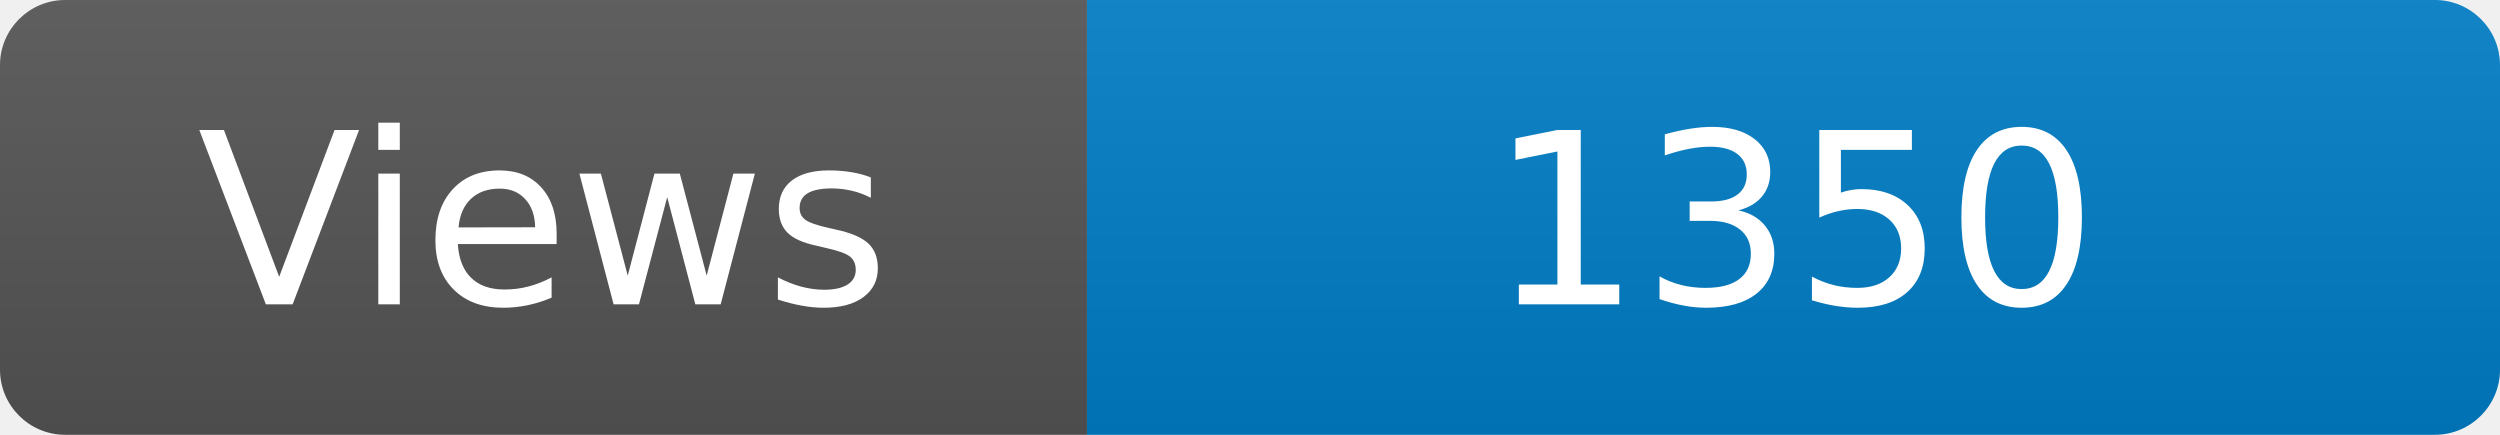
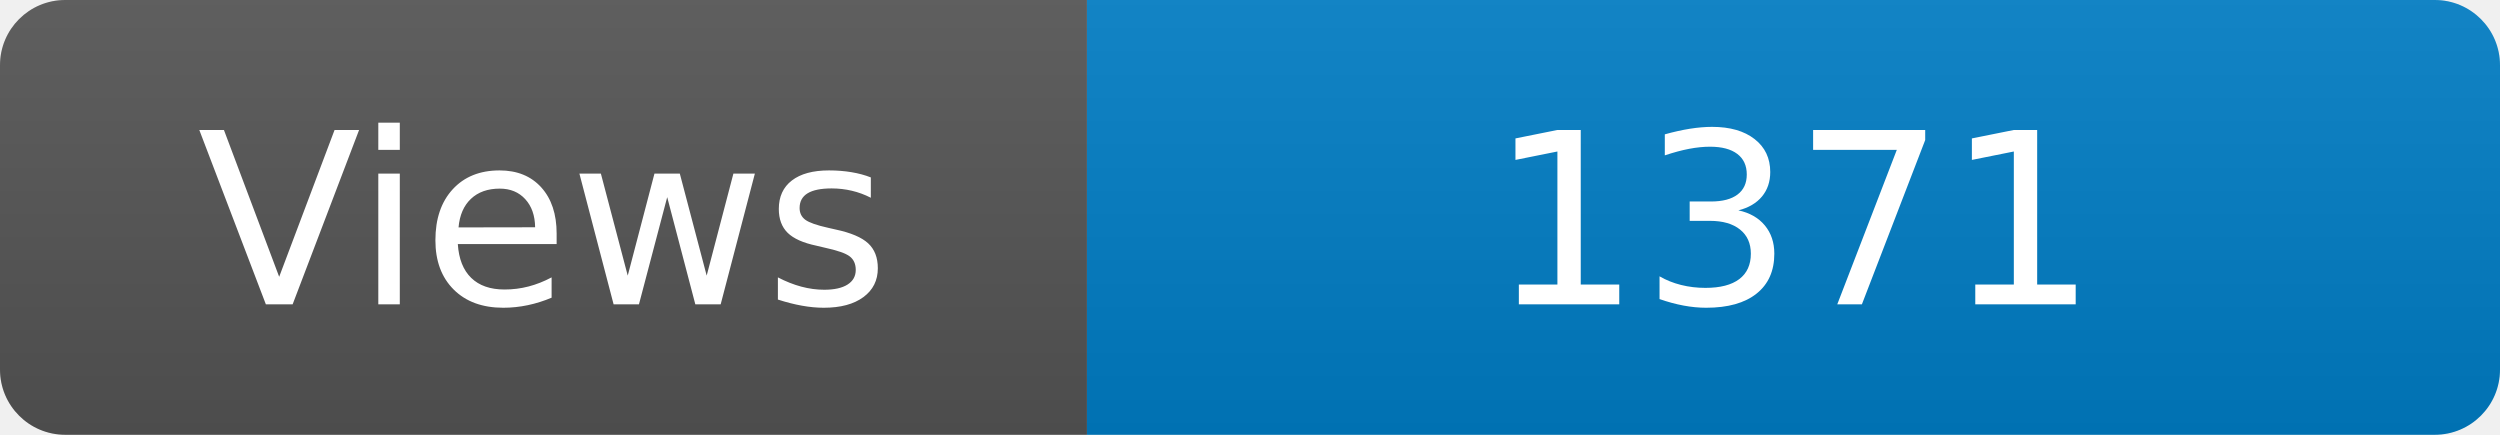
<svg xmlns="http://www.w3.org/2000/svg" width="115" height="20" role="img" aria-label="Maintained?: yes">
  <linearGradient id="s" x2="0" y2="100%">
    <stop offset="0" stop-color="#bbb" stop-opacity=".1" />
    <stop offset="1" stop-opacity=".1" />
  </linearGradient>
  <clipPath id="r">
    <rect width="115" height="20" rx="3" fill="#fff" />
  </clipPath>
  <g clip-path="url(#r)">
    <rect width="50" height="20" fill="#555" />
    <rect x="50" width="160" height="20" fill="#007ec6" />
    <rect width="115" height="20" fill="url(#s)" />
  </g>
  <g fill="#fff" text-anchor="middle" font-family="Verdana,Geneva,DejaVu Sans,sans-serif" font-size="110">
    <text x="250" y="140" transform="scale(.1)" fill="#fff">Views</text>
-     <text x="825" y="140" transform="scale(.1)" fill="#fff">1350</text>
+     <text x="825" y="140" transform="scale(.1)" fill="#fff">1371</text>
  </g>
</svg>
